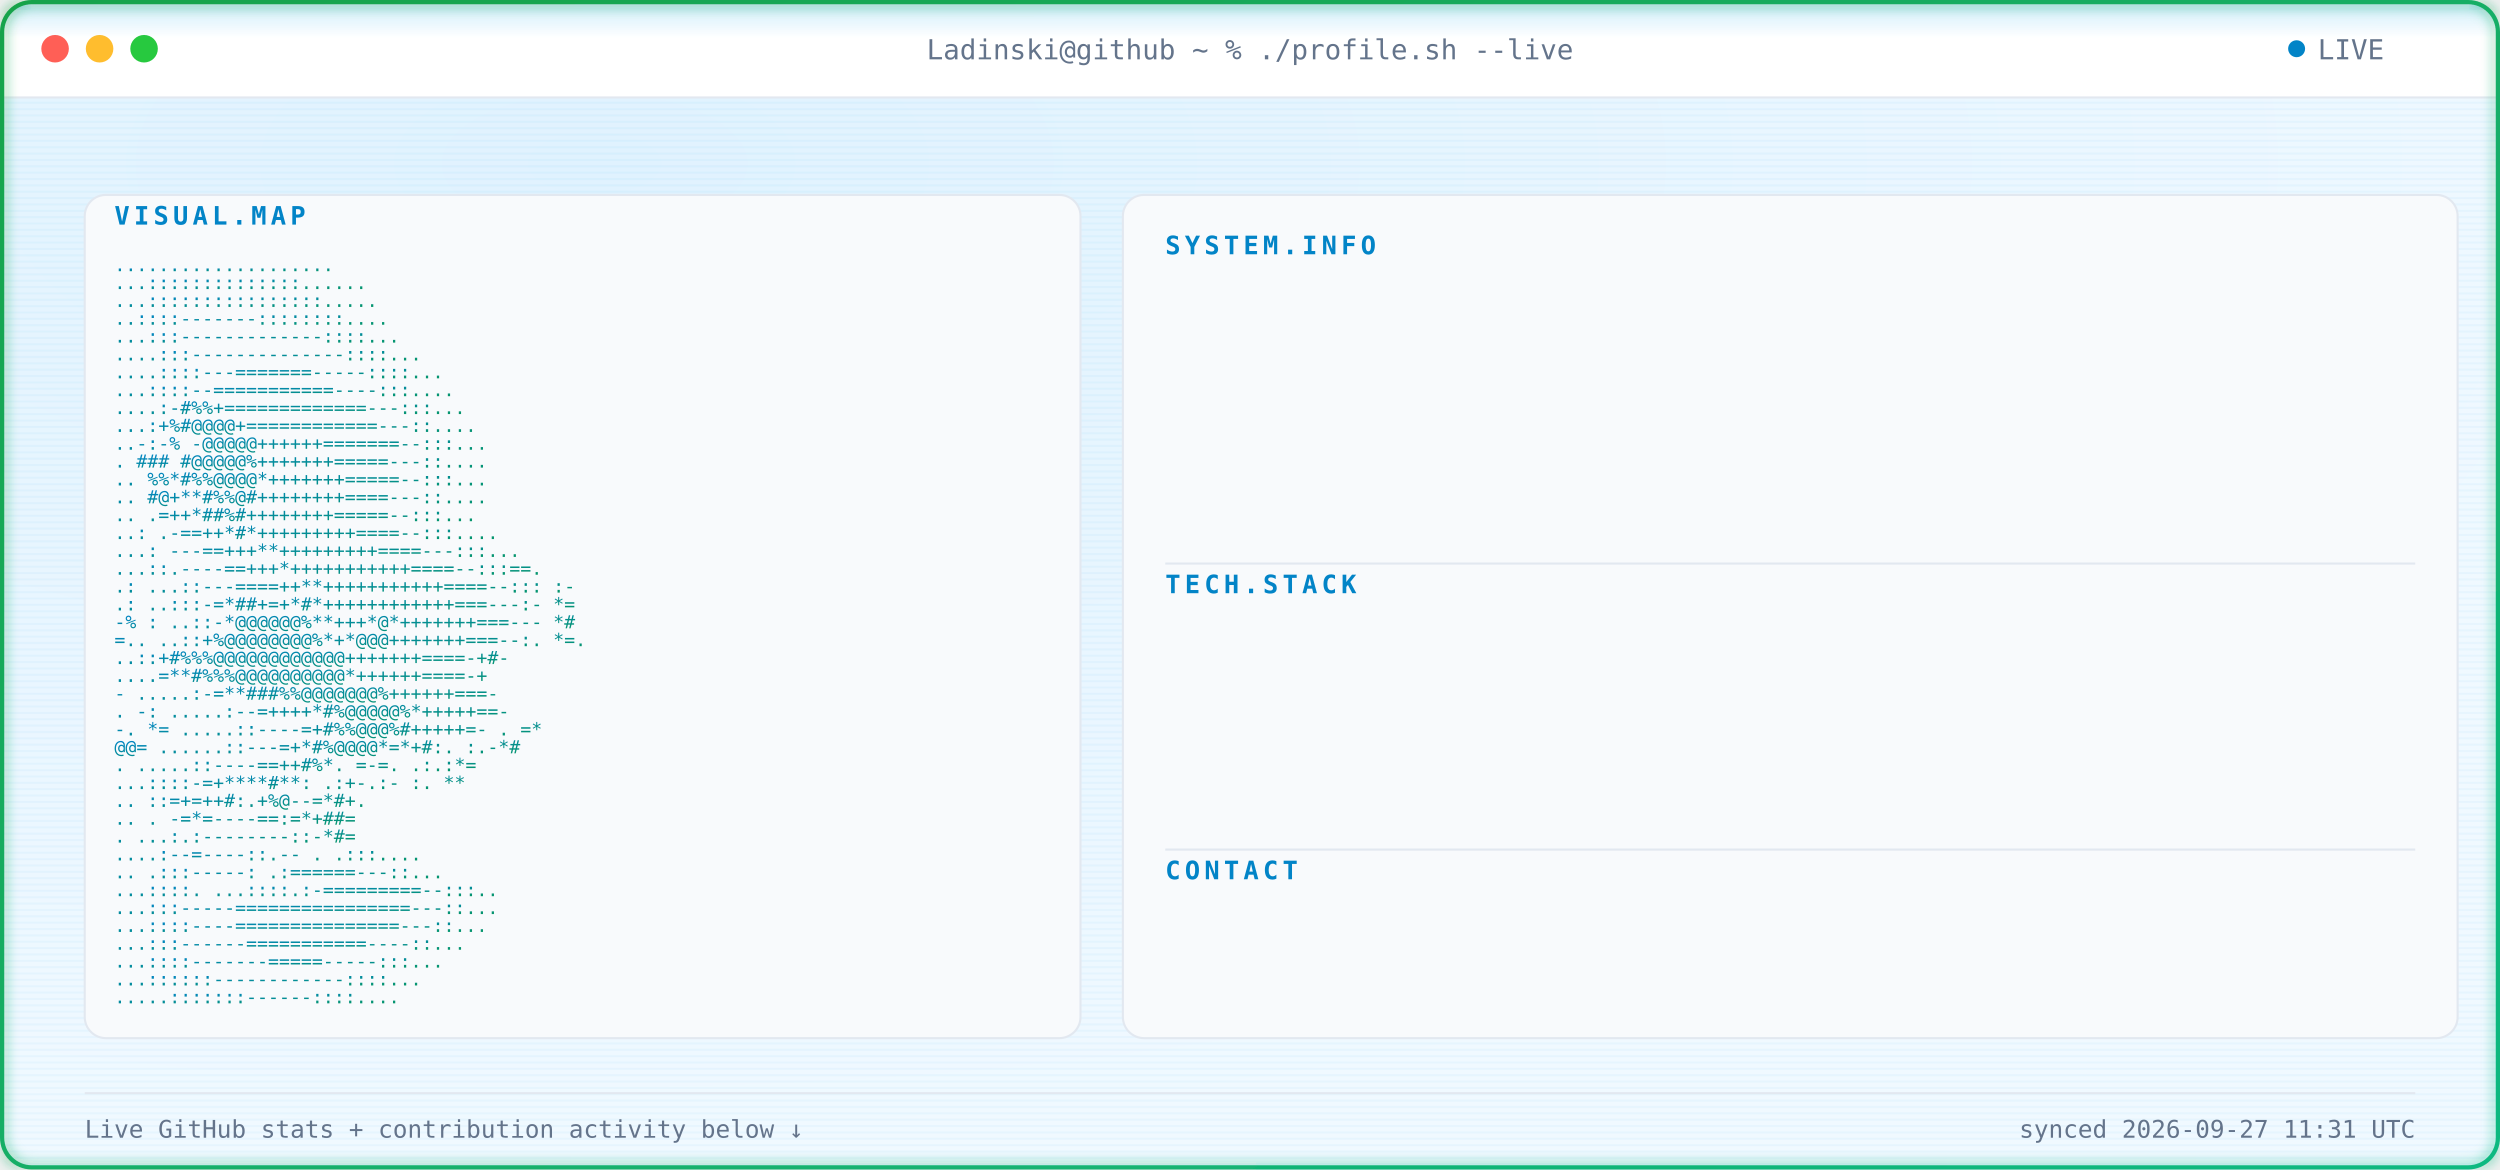
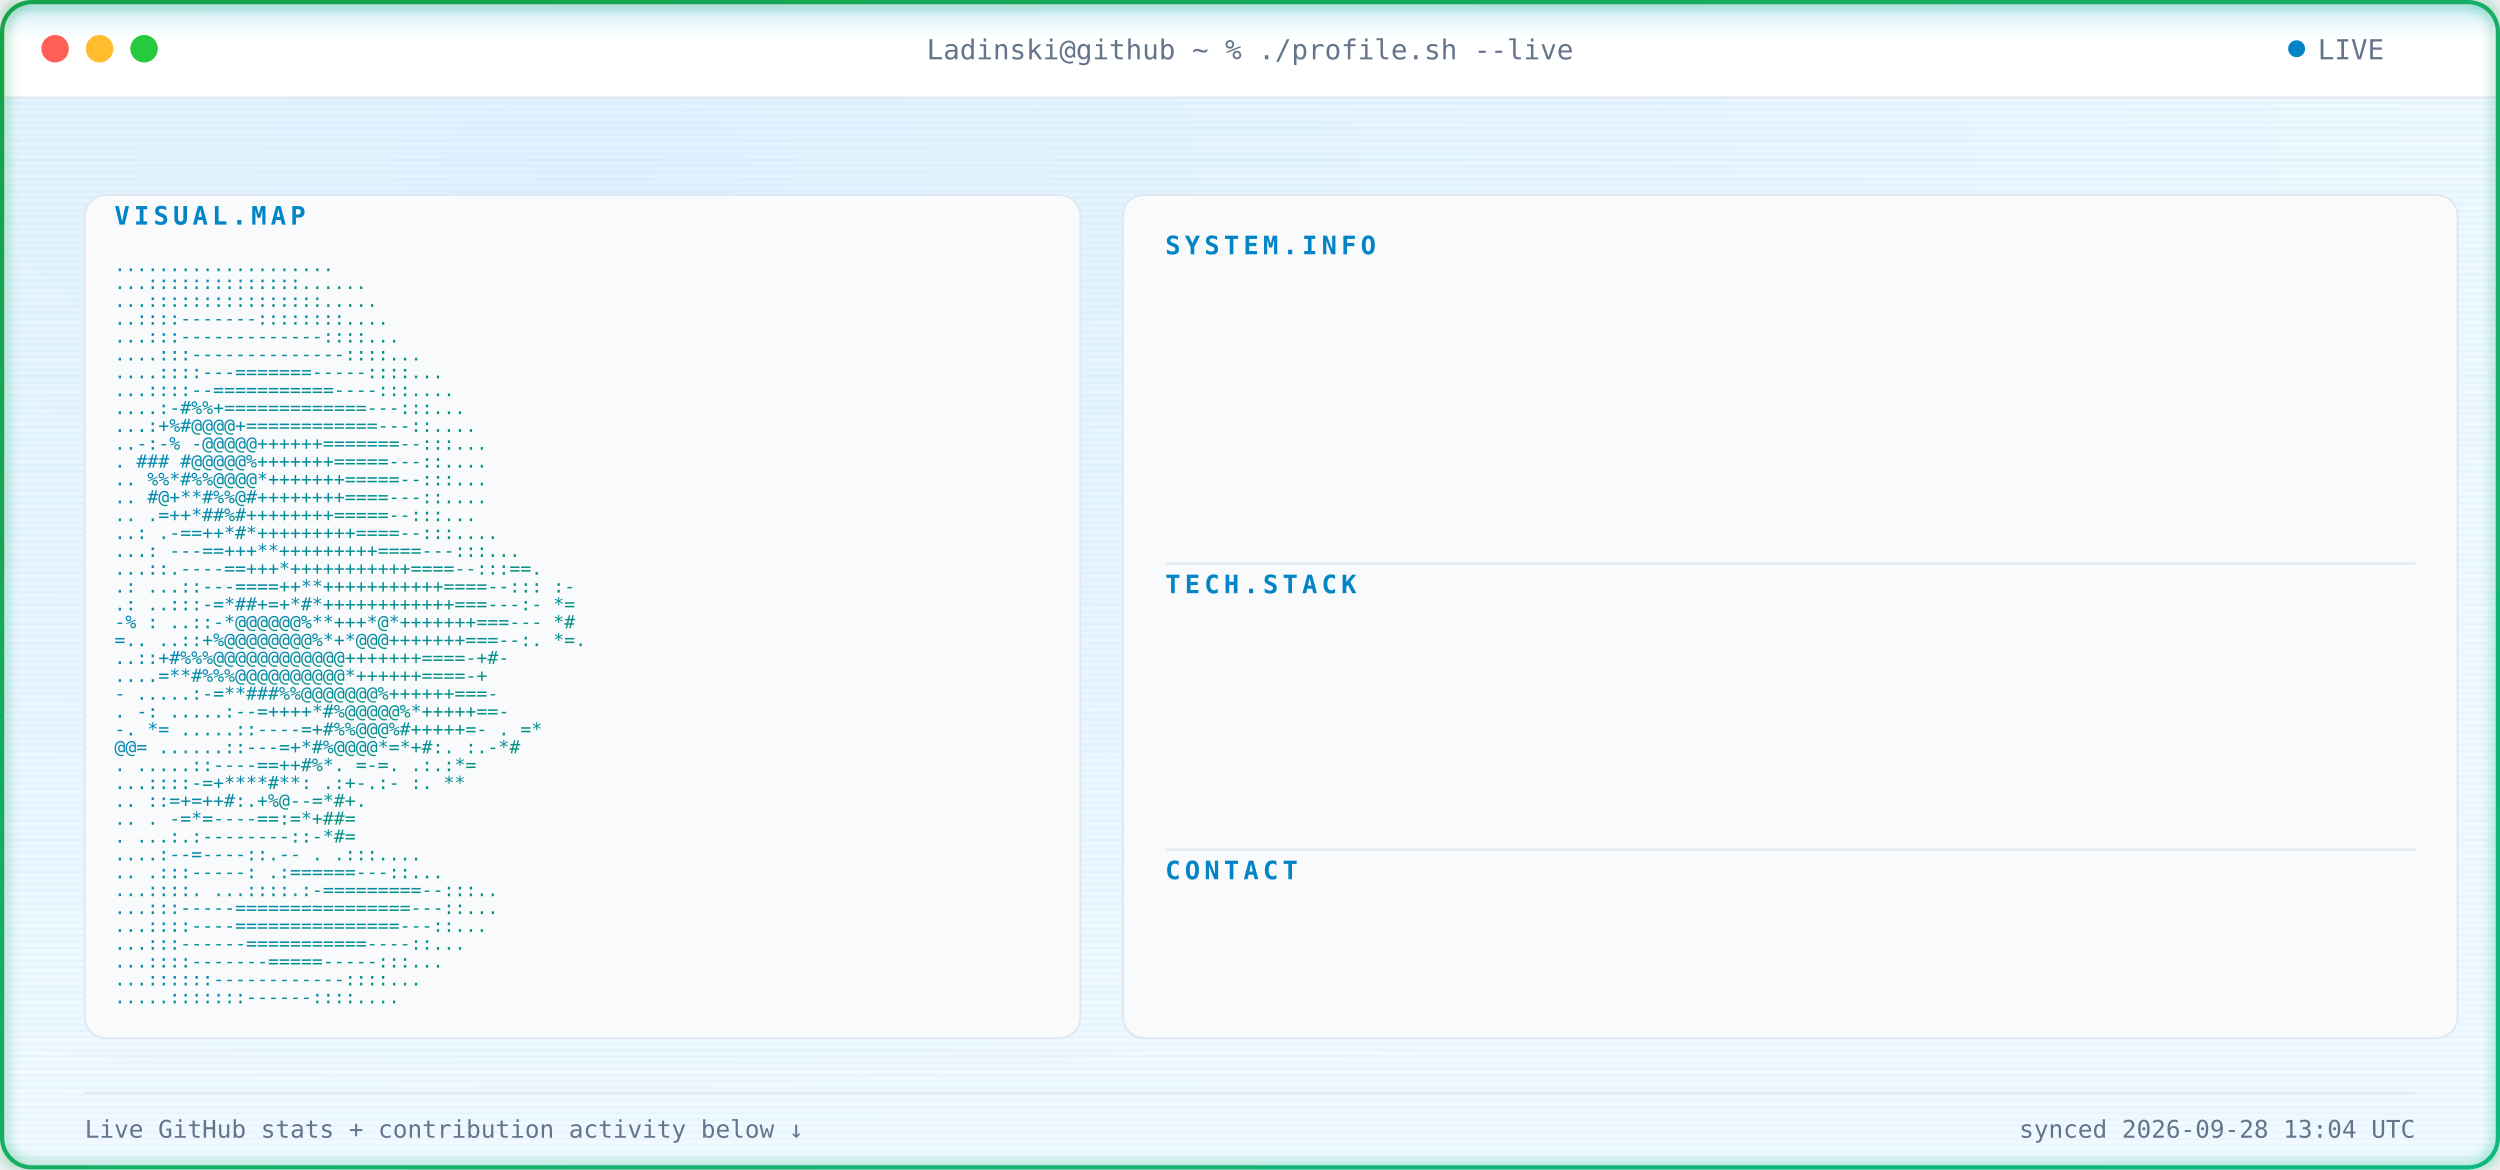
<svg xmlns="http://www.w3.org/2000/svg" width="1180" height="552" viewBox="0 0 1180 552" font-family="ui-monospace, SFMono-Regular, Menlo, Consolas, monospace">
  <defs>
    <radialGradient id="bgGlow" cx="24%" cy="14%" r="85%">
      <stop offset="0%" stop-color="#E0F2FE" />
      <stop offset="100%" stop-color="#F0F9FF" />
    </radialGradient>
    <linearGradient id="borderGrad" x1="0%" y1="0%" x2="100%" y2="100%">
      <stop offset="0%" stop-color="#16A34A">
        <animate attributeName="stop-color" values="#16A34A;#059669;#10B981;#16A34A" dur="9s" repeatCount="indefinite" />
      </stop>
      <stop offset="100%" stop-color="#10B981">
        <animate attributeName="stop-color" values="#10B981;#16A34A;#059669;#10B981" dur="9s" repeatCount="indefinite" />
      </stop>
    </linearGradient>
    <linearGradient id="asciiGrad" x1="0%" y1="0%" x2="100%" y2="100%">
      <stop offset="0%" stop-color="#0284C7" />
      <stop offset="100%" stop-color="#059669" />
    </linearGradient>
    <pattern id="scanlines" width="3" height="3" patternUnits="userSpaceOnUse">
      <rect width="3" height="1" fill="#0EA5E9" opacity="0.045" />
    </pattern>
    <linearGradient id="scanBeam" x1="0%" y1="0%" x2="0%" y2="100%">
      <stop offset="0%" stop-color="#0EA5E9" stop-opacity="0" />
      <stop offset="50%" stop-color="#0EA5E9" stop-opacity="0.22" />
      <stop offset="100%" stop-color="#0EA5E9" stop-opacity="0" />
    </linearGradient>
    <filter id="softGlow" x="-40%" y="-40%" width="180%" height="180%">
      <feGaussianBlur stdDeviation="3" result="blur" />
      <feMerge>
        <feMergeNode in="blur" />
        <feMergeNode in="SourceGraphic" />
      </feMerge>
    </filter>
    <clipPath id="frameClip">
      <rect x="1" y="1" width="1178" height="550" rx="14" />
    </clipPath>
    <clipPath id="r0">
      <rect x="550" y="132" width="0" height="20">
        <animate attributeName="width" from="0" to="590" dur="0.4s" begin="0.9s" fill="freeze" calcMode="spline" keySplines="0.3 0 0.2 1" />
      </rect>
    </clipPath>
    <clipPath id="r1">
      <rect x="550" y="157" width="0" height="20">
        <animate attributeName="width" from="0" to="590" dur="0.4s" begin="0.98s" fill="freeze" calcMode="spline" keySplines="0.3 0 0.2 1" />
      </rect>
    </clipPath>
    <clipPath id="r2">
      <rect x="550" y="182" width="0" height="20">
        <animate attributeName="width" from="0" to="590" dur="0.4s" begin="1.06s" fill="freeze" calcMode="spline" keySplines="0.3 0 0.2 1" />
      </rect>
    </clipPath>
    <clipPath id="r3">
      <rect x="550" y="207" width="0" height="20">
        <animate attributeName="width" from="0" to="590" dur="0.4s" begin="1.14s" fill="freeze" calcMode="spline" keySplines="0.3 0 0.2 1" />
      </rect>
    </clipPath>
    <clipPath id="r4">
      <rect x="550" y="232" width="0" height="20">
        <animate attributeName="width" from="0" to="590" dur="0.4s" begin="1.22s" fill="freeze" calcMode="spline" keySplines="0.3 0 0.2 1" />
      </rect>
    </clipPath>
    <clipPath id="r5">
      <rect x="550" y="292" width="0" height="20">
        <animate attributeName="width" from="0" to="590" dur="0.4s" begin="1.3s" fill="freeze" calcMode="spline" keySplines="0.3 0 0.2 1" />
      </rect>
    </clipPath>
    <clipPath id="r6">
      <rect x="550" y="317" width="0" height="20">
        <animate attributeName="width" from="0" to="590" dur="0.4s" begin="1.38s" fill="freeze" calcMode="spline" keySplines="0.3 0 0.2 1" />
      </rect>
    </clipPath>
    <clipPath id="r7">
      <rect x="550" y="342" width="0" height="20">
        <animate attributeName="width" from="0" to="590" dur="0.4s" begin="1.46s" fill="freeze" calcMode="spline" keySplines="0.3 0 0.2 1" />
      </rect>
    </clipPath>
    <clipPath id="r8">
      <rect x="550" y="367" width="0" height="20">
        <animate attributeName="width" from="0" to="590" dur="0.4s" begin="1.54s" fill="freeze" calcMode="spline" keySplines="0.3 0 0.2 1" />
      </rect>
    </clipPath>
    <clipPath id="r9">
      <rect x="550" y="427" width="0" height="20">
        <animate attributeName="width" from="0" to="590" dur="0.4s" begin="1.62s" fill="freeze" calcMode="spline" keySplines="0.3 0 0.2 1" />
      </rect>
    </clipPath>
    <style>

    .term-label {
      fill: #64748B;
      font-size: 13px;
    }


    .panel-title {
      fill: #0284C7;
      font-size: 12px;
      font-weight: 700;
      letter-spacing: 2px;
    }


    .kv-label {
      fill: #0284C7;
      font-size: 13px;
      font-weight: 600;
    }


    .kv-dots {
      fill: #E2E8F0;
      font-size: 13px;
    }


    .kv-value {
      fill: #0F172A;
      font-size: 13px;
    }


    .ascii-row {
      fill: url(#asciiGrad);
      font-size: 8.6px;
      white-space: pre;
    }


    .divider {
      stroke: #E2E8F0;
      stroke-width: 1;
    }


    .foot {
      fill: #64748B;
      font-size: 11.5px;
    }

  </style>
  </defs>
  <g clip-path="url(#frameClip)">
    <rect x="0" y="0" width="1180" height="552" fill="url(#bgGlow)" />
    <rect x="0" y="0" width="1180" height="552" fill="url(#scanlines)" />
    <rect x="0" y="0" width="1180" height="46" fill="#FFFFFF" />
    <line x1="0" y1="46" x2="1180" y2="46" stroke="#E2E8F0" stroke-width="1" />
    <circle cx="26" cy="23" r="6.5" fill="#FF5F56" />
    <circle cx="47" cy="23" r="6.5" fill="#FFBD2E" />
    <circle cx="68" cy="23" r="6.5" fill="#27C93F" />
    <text x="590" y="28" text-anchor="middle" class="term-label">
    Ladinski@github ~ % ./profile.sh --live
  </text>
    <circle cx="1084" cy="23" r="4" fill="#0284C7">
      <animate attributeName="opacity" values="1;0.25;1" dur="1.6s" repeatCount="indefinite" />
    </circle>
    <text x="1094" y="28" class="term-label">
    LIVE
  </text>
    <rect x="40" y="92" width="470" height="398" rx="10" fill="#F8FAFC" stroke="#E2E8F0" stroke-width="1" />
    <text x="54" y="106" class="panel-title">
    VISUAL.MAP
  </text>
    <g transform="translate(0,10)">
      <text x="54" y="118" textLength="442" lengthAdjust="spacingAndGlyphs" class="ascii-row">
                                   ....................           
          </text>
      <text x="54" y="126.429" textLength="442" lengthAdjust="spacingAndGlyphs" class="ascii-row">
                                  ...::::::::::::::......         
          </text>
      <text x="54" y="134.857" textLength="442" lengthAdjust="spacingAndGlyphs" class="ascii-row">
                                  ...::::::::::::::::.....        
          </text>
      <text x="54" y="143.286" textLength="442" lengthAdjust="spacingAndGlyphs" class="ascii-row">
                                  ..::::-------::::::::....       
          </text>
      <text x="54" y="151.714" textLength="442" lengthAdjust="spacingAndGlyphs" class="ascii-row">
                                 ...:::-------------::::...       
          </text>
      <text x="54" y="160.143" textLength="442" lengthAdjust="spacingAndGlyphs" class="ascii-row">
                                ....:::--------------::::...      
          </text>
      <text x="54" y="168.571" textLength="442" lengthAdjust="spacingAndGlyphs" class="ascii-row">
                               ....::::---=======-----::::...     
          </text>
      <text x="54" y="177" textLength="442" lengthAdjust="spacingAndGlyphs" class="ascii-row">
                               ...::::--===========----:::....    
          </text>
      <text x="54" y="185.429" textLength="442" lengthAdjust="spacingAndGlyphs" class="ascii-row">
                              ....:-#%%+=============---:::...    
          </text>
      <text x="54" y="193.857" textLength="442" lengthAdjust="spacingAndGlyphs" class="ascii-row">
                              ...:+%#@@@@+============---::....   
          </text>
      <text x="54" y="202.286" textLength="442" lengthAdjust="spacingAndGlyphs" class="ascii-row">
                             ..-:-% -@@@@@++++++=======--:::...   
          </text>
      <text x="54" y="210.714" textLength="442" lengthAdjust="spacingAndGlyphs" class="ascii-row">
                             .  ### #@@@@@%+++++++=====---::....  
          </text>
      <text x="54" y="219.143" textLength="442" lengthAdjust="spacingAndGlyphs" class="ascii-row">
                            ..   %%*#%%@@@@*+++++++=====--:::...  
          </text>
      <text x="54" y="227.571" textLength="442" lengthAdjust="spacingAndGlyphs" class="ascii-row">
                            ..    #@+**#%%@#++++++++====---::.... 
          </text>
      <text x="54" y="236" textLength="442" lengthAdjust="spacingAndGlyphs" class="ascii-row">
                            ..     .=++*##%#++++++++=====--:::... 
          </text>
      <text x="54" y="244.429" textLength="442" lengthAdjust="spacingAndGlyphs" class="ascii-row">
                            ..:    .-==++*#*+++++++++====--:::....
          </text>
      <text x="54" y="252.857" textLength="442" lengthAdjust="spacingAndGlyphs" class="ascii-row">
                           ...:   ---==+++**+++++++++====---:::...
          </text>
      <text x="54" y="261.286" textLength="442" lengthAdjust="spacingAndGlyphs" class="ascii-row">
                           ...::.----==+++*+++++++++++====--:::==.
          </text>
      <text x="54" y="269.714" textLength="442" lengthAdjust="spacingAndGlyphs" class="ascii-row">
                 .:        ...::---====++**+++++++++++====--::: :-
          </text>
      <text x="54" y="278.143" textLength="442" lengthAdjust="spacingAndGlyphs" class="ascii-row">
                  .:       ..:::-=*##+=+*#*++++++++++++===---:- *=
          </text>
      <text x="54" y="286.571" textLength="442" lengthAdjust="spacingAndGlyphs" class="ascii-row">
                  -%  :    ..::-*@@@@@@%**+++*@*+++++++===---   *#
          </text>
      <text x="54" y="295" textLength="442" lengthAdjust="spacingAndGlyphs" class="ascii-row">
                   =..     ..::+%@@@@@@@@%*+*@@@+++++++===--:. *=.
          </text>
      <text x="54" y="303.429" textLength="442" lengthAdjust="spacingAndGlyphs" class="ascii-row">
                           ..::+#%%%@@@@@@@@@@@@+++++++====-+#-   
          </text>
      <text x="54" y="311.857" textLength="442" lengthAdjust="spacingAndGlyphs" class="ascii-row">
                           ....=**#%%%@@@@@@@@@@*++++++====-+     
          </text>
      <text x="54" y="320.286" textLength="442" lengthAdjust="spacingAndGlyphs" class="ascii-row">
                       -  .....:-=**###%%@@@@@@@%++++++===-       
          </text>
      <text x="54" y="328.714" textLength="442" lengthAdjust="spacingAndGlyphs" class="ascii-row">
                  .    -:  .....:--=++++*#%@@@@@%*+++++==-        
          </text>
      <text x="54" y="337.143" textLength="442" lengthAdjust="spacingAndGlyphs" class="ascii-row">
                  -.    *=   .....::----=+#%%@@@%#+++++=-     . =*
          </text>
      <text x="54" y="345.571" textLength="442" lengthAdjust="spacingAndGlyphs" class="ascii-row">
                        @@=   ......::---=+*#%@@@@*=*+#:.    :.-*#
          </text>
      <text x="54" y="354" textLength="442" lengthAdjust="spacingAndGlyphs" class="ascii-row">
                          .    .....::----==++#%*. =-=.     .:.:*=
          </text>
      <text x="54" y="362.429" textLength="442" lengthAdjust="spacingAndGlyphs" class="ascii-row">
                                ...::::-=+****#**: .:+-.:-  :.  **
          </text>
      <text x="54" y="370.857" textLength="442" lengthAdjust="spacingAndGlyphs" class="ascii-row">
                            ..      ::=+=++#:.+%@--=*#+.          
          </text>
      <text x="54" y="379.286" textLength="442" lengthAdjust="spacingAndGlyphs" class="ascii-row">
                   ..           .   -=*=----==:=*+##=             
          </text>
      <text x="54" y="387.714" textLength="442" lengthAdjust="spacingAndGlyphs" class="ascii-row">
                           .    ...:.:--------::-*#=              
          </text>
      <text x="54" y="396.143" textLength="442" lengthAdjust="spacingAndGlyphs" class="ascii-row">
                                  ....:--=----::.--   .   .:::....
          </text>
      <text x="54" y="404.571" textLength="442" lengthAdjust="spacingAndGlyphs" class="ascii-row">
                             ..      .:::-----:   .:======---::...
          </text>
      <text x="54" y="413" textLength="442" lengthAdjust="spacingAndGlyphs" class="ascii-row">
                             ...::::.  ...::::.:-=========--:::.. 
          </text>
      <text x="54" y="421.429" textLength="442" lengthAdjust="spacingAndGlyphs" class="ascii-row">
                              ...:::-----================---::... 
          </text>
      <text x="54" y="429.857" textLength="442" lengthAdjust="spacingAndGlyphs" class="ascii-row">
                              ...::::----===============---::...  
          </text>
      <text x="54" y="438.286" textLength="442" lengthAdjust="spacingAndGlyphs" class="ascii-row">
                               ...:::------===========----::...   
          </text>
      <text x="54" y="446.714" textLength="442" lengthAdjust="spacingAndGlyphs" class="ascii-row">
                                ...::::-------=====-----:::...    
          </text>
      <text x="54" y="455.143" textLength="442" lengthAdjust="spacingAndGlyphs" class="ascii-row">
                                 ...::::::------------::::...     
          </text>
      <text x="54" y="463.571" textLength="442" lengthAdjust="spacingAndGlyphs" class="ascii-row">
                                  .....:::::::------::::....      
          </text>
    </g>
    <rect x="530" y="92" width="630" height="398" rx="10" fill="#F8FAFC" stroke="#E2E8F0" stroke-width="1" />
    <text x="550" y="120" class="panel-title">
          SYSTEM.INFO
        </text>
    <g clip-path="url(#r0)">
      <text x="550" y="146" class="kv-label">
                Name:
              </text>
      <text x="585.5" y="146" class="kv-dots">
                .............
              </text>
      <text x="1140" y="146" text-anchor="end" class="kv-value">
                Borjan Ladinski
              </text>
    </g>
    <g clip-path="url(#r1)">
      <text x="550" y="171" class="kv-label">
                Role:
              </text>
      <text x="585.5" y="171" class="kv-dots">
                .............
              </text>
      <text x="1140" y="171" text-anchor="end" class="kv-value">
                AI Engineer
              </text>
    </g>
    <g clip-path="url(#r2)">
      <text x="550" y="196" class="kv-label">
                Focus:
              </text>
      <text x="592.6" y="196" class="kv-dots">
                ............
              </text>
      <text x="1140" y="196" text-anchor="end" class="kv-value">
                AI systems &amp; intelligent applications
              </text>
    </g>
    <g clip-path="url(#r3)">
      <text x="550" y="221" class="kv-label">
                Specialty:
              </text>
      <text x="621" y="221" class="kv-dots">
                ........
              </text>
      <text x="1140" y="221" text-anchor="end" class="kv-value">
                Applied AI &amp; Backend Engineering
              </text>
    </g>
    <g clip-path="url(#r4)">
      <text x="550" y="246" class="kv-label">
                Status:
              </text>
      <text x="599.7" y="246" class="kv-dots">
                ...........
              </text>
      <text x="1140" y="246" text-anchor="end" class="kv-value">
                Building &amp; learning
              </text>
    </g>
    <line x1="550" y1="266" x2="1140" y2="266" class="divider" />
    <text x="550" y="280" class="panel-title">
          TECH.STACK
        </text>
    <g clip-path="url(#r5)">
      <text x="550" y="306" class="kv-label">
                Language:
              </text>
      <text x="613.9" y="306" class="kv-dots">
                .........
              </text>
      <text x="1140" y="306" text-anchor="end" class="kv-value">
                Python
              </text>
    </g>
    <g clip-path="url(#r6)">
      <text x="550" y="331" class="kv-label">
                Backend:
              </text>
      <text x="606.8" y="331" class="kv-dots">
                ..........
              </text>
      <text x="1140" y="331" text-anchor="end" class="kv-value">
                FastAPI
              </text>
    </g>
    <g clip-path="url(#r7)">
      <text x="550" y="356" class="kv-label">
                AI / ML:
              </text>
      <text x="606.8" y="356" class="kv-dots">
                ..........
              </text>
      <text x="1140" y="356" text-anchor="end" class="kv-value">
                PyTorch · Hugging Face
              </text>
    </g>
    <g clip-path="url(#r8)">
      <text x="550" y="381" class="kv-label">
                Tools:
              </text>
      <text x="592.6" y="381" class="kv-dots">
                ............
              </text>
      <text x="1140" y="381" text-anchor="end" class="kv-value">
                Docker · Git · GitHub Actions
              </text>
    </g>
    <line x1="550" y1="401" x2="1140" y2="401" class="divider" />
    <text x="550" y="415" class="panel-title">
          CONTACT
        </text>
    <g clip-path="url(#r9)">
      <text x="550" y="441" class="kv-label">
                GitHub:
              </text>
      <text x="599.7" y="441" class="kv-dots">
                ...........
              </text>
      <text x="1140" y="441" text-anchor="end" class="kv-value">
                Ladinski · 35 repos · 1 followers
              </text>
    </g>
    <line x1="40" y1="516" x2="1140" y2="516" stroke="#E2E8F0" stroke-width="1" />
    <text x="40" y="537" class="foot">
    Live GitHub stats + contribution activity below ↓
  </text>
    <text x="1140" y="537" text-anchor="end" class="foot">
-     synced 2026-09-27 11:31 UTC
+     synced 2026-09-28 13:04 UTC
  </text>
    <g>
      <animateTransform attributeName="transform" type="translate" values="         0,-30;         0,582       " dur="7s" repeatCount="indefinite" />
      <rect x="0" y="-18" width="1180" height="36" fill="url(#scanBeam)" />
      <line x1="0" y1="0" x2="1180" y2="0" stroke="#0EA5E9" stroke-width="1.5" opacity="0.95" />
      <circle cx="10" cy="0" r="2.5" fill="#0EA5E9" filter="url(#softGlow)" />
      <circle cx="1170" cy="0" r="2.5" fill="#0EA5E9" filter="url(#softGlow)" />
    </g>
  </g>
  <rect x="1" y="1" width="1178" height="550" rx="14" fill="none" stroke="url(#borderGrad)" stroke-width="2" filter="url(#softGlow)" />
</svg>
